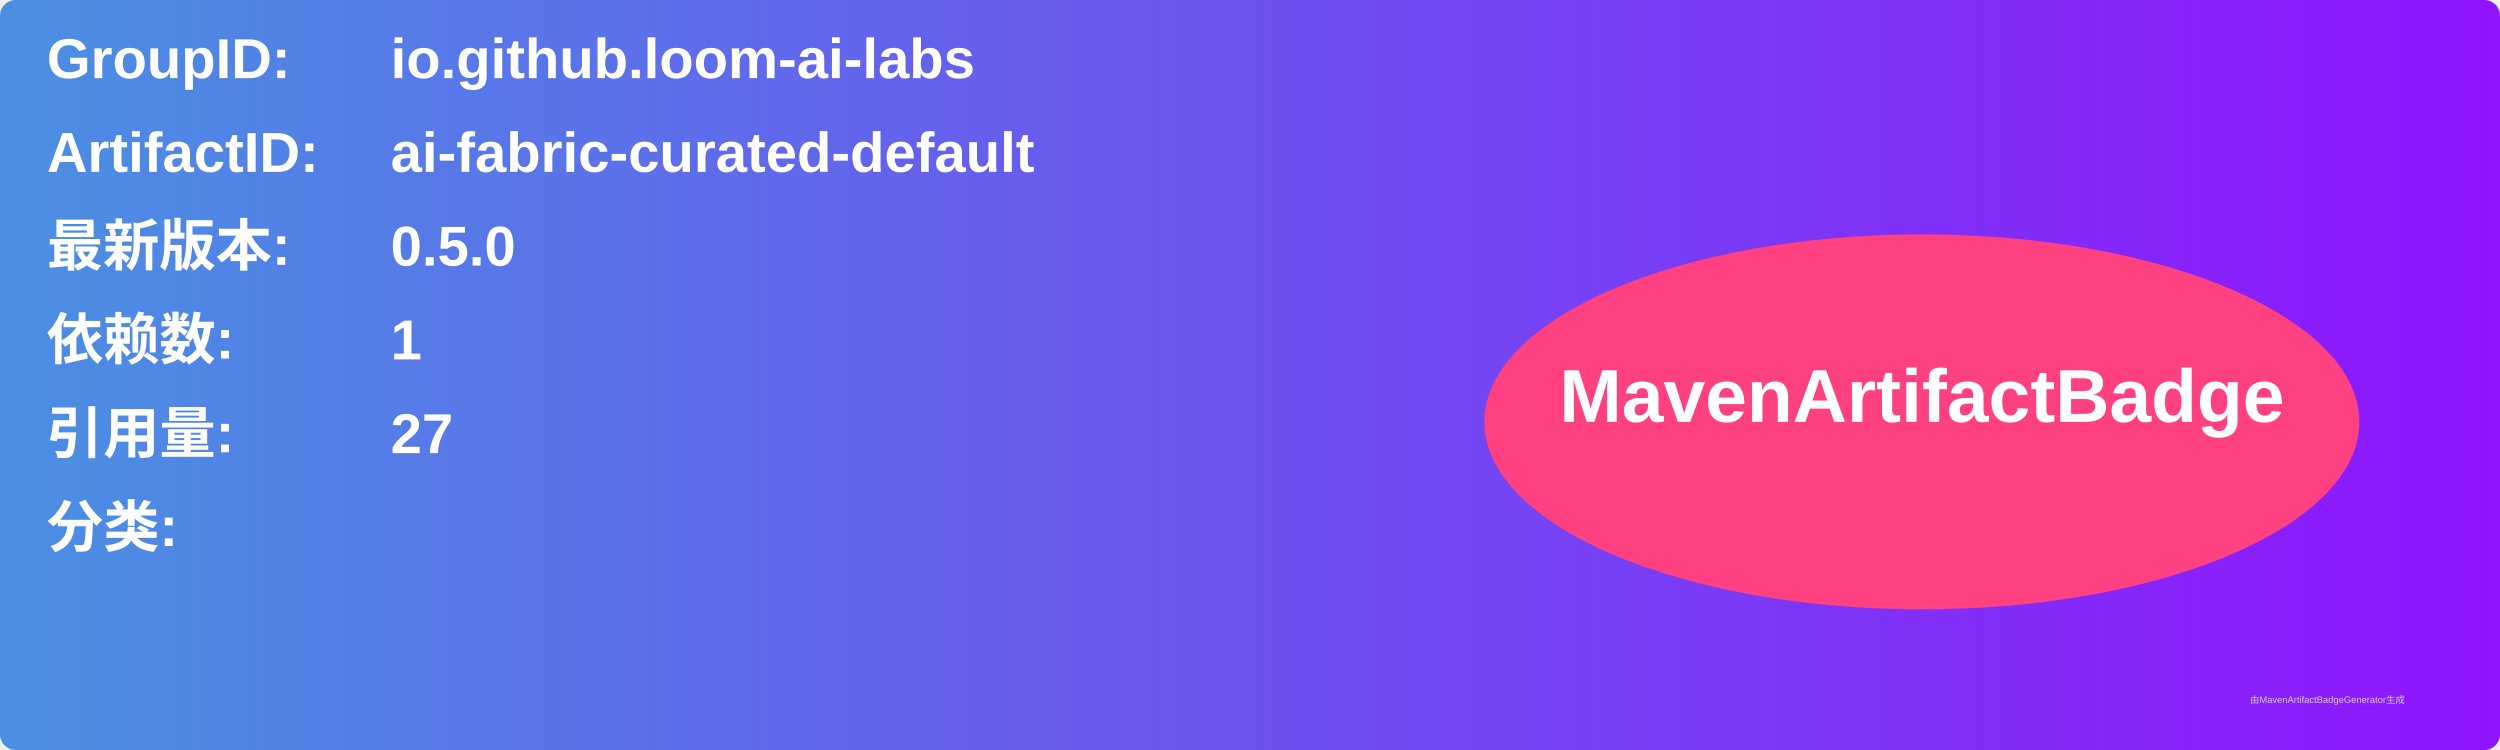
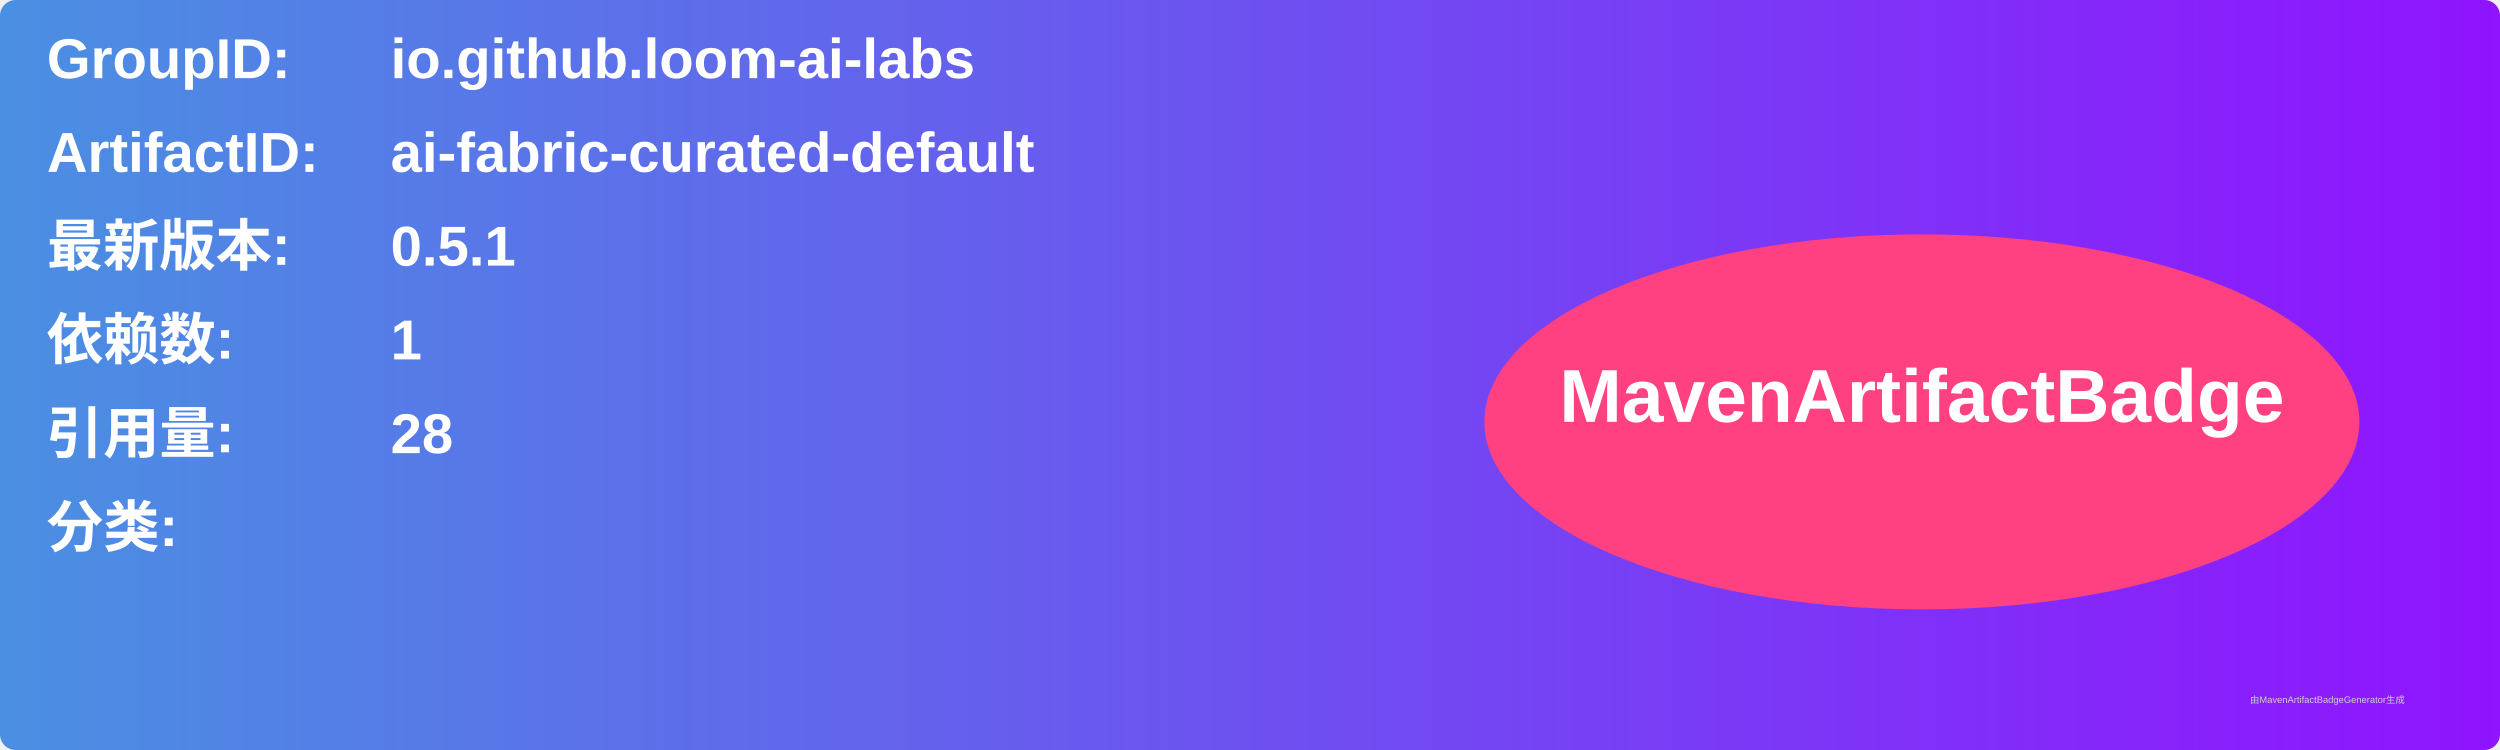
<svg xmlns="http://www.w3.org/2000/svg" width="800" height="240" viewBox="0 0 800 240">
  <linearGradient id="grad" x1="0%" y1="0%" x2="100%" y2="0%">
    <stop offset="0%" stop-color="#4a90e2" />
    <stop offset="100%" stop-color="#9013fe" />
  </linearGradient>
  <rect width="100%" height="100%" rx="5" ry="5" fill="url(#grad)" />
  <g transform="translate(15, 15)">
    <text x="0" y="10" font-family="Arial" font-size="18" fill="white" font-weight="bold" width="260">GroupID:</text>
    <text x="110" y="10" font-family="Arial" font-size="18" fill="white" font-weight="bold" width="460">io.github.loom-ai-labs</text>
    <text x="0" y="40" font-family="Arial" font-size="18" fill="white" font-weight="bold" width="260">ArtifactID:</text>
    <text x="110" y="40" font-family="Arial" font-size="18" fill="white" font-weight="bold" width="460">ai-fabric-curated-default</text>
    <text x="0" y="70" font-family="Arial" font-size="18" fill="white" font-weight="bold">最新版本:</text>
    <text x="110" y="70" font-family="Arial" font-size="18" fill="white" font-weight="bold">
-       <tspan font-weight="bold">0.5.0</tspan>
+       <tspan font-weight="bold">0.5.1</tspan>
    </text>
    <text x="0" y="100" font-family="Arial" font-size="18" fill="white" font-weight="bold">依赖数: </text>
    <text x="110" y="100" font-family="Arial" font-size="18" fill="white">
      <tspan font-weight="bold">1</tspan>
    </text>
    <text x="0" y="130" font-family="Arial" font-size="18" fill="white" font-weight="bold">引用量: </text>
    <text x="110" y="130" font-family="Arial" font-size="18" fill="white">
-       <tspan font-weight="bold">27</tspan>
+       <tspan font-weight="bold">28</tspan>
    </text>
    <text x="0" y="160" font-family="Arial" font-size="18" fill="white" font-weight="bold">分类:</text>
    <text x="10" y="190" font-family="Arial" font-size="10" fill="white">
      <tspan font-weight="bold" />
    </text>
    <ellipse cx="600" cy="120" rx="140" ry="60" fill="#ff4081" />
    <text x="600" y="120" text-anchor="middle" font-family="Arial" font-size="24" fill="white" font-weight="bold">MavenArtifactBadge</text>
  </g>
  <text x="720" y="225" font-family="Arial" font-size="3" fill="#d0d0d0">由MavenArtifactBadgeGenerator生成</text>
</svg>
